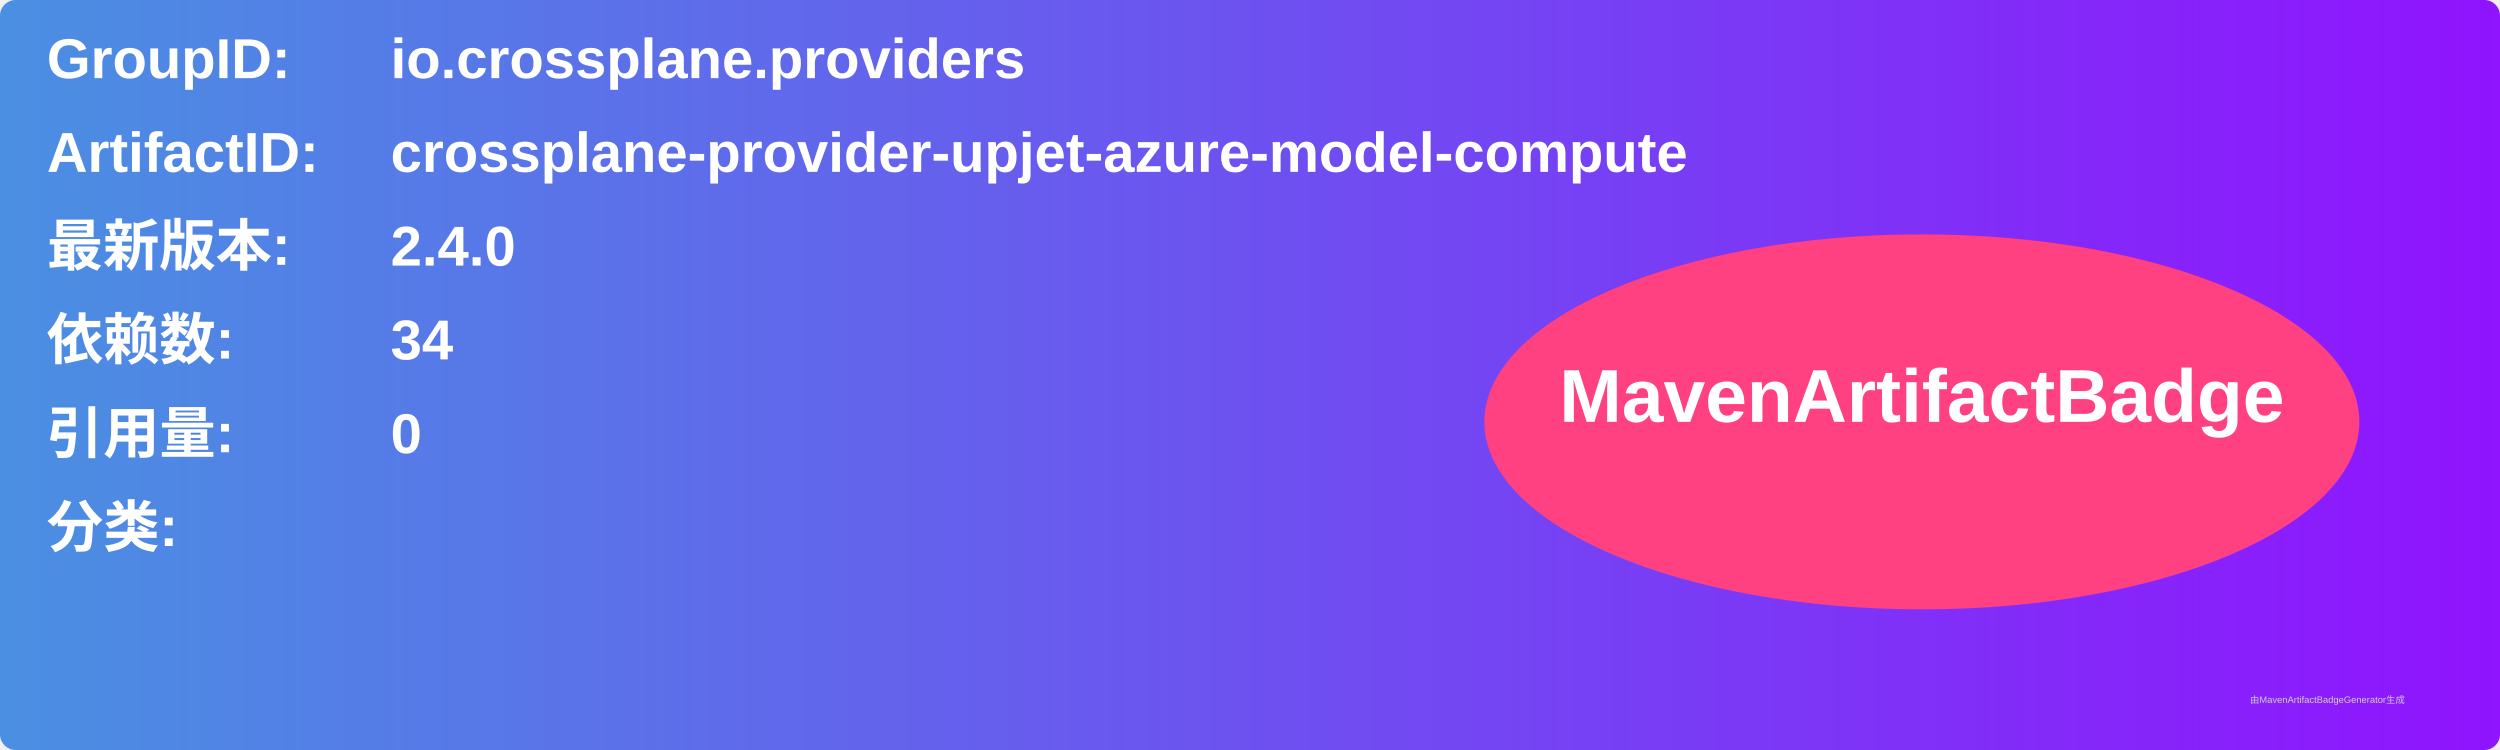
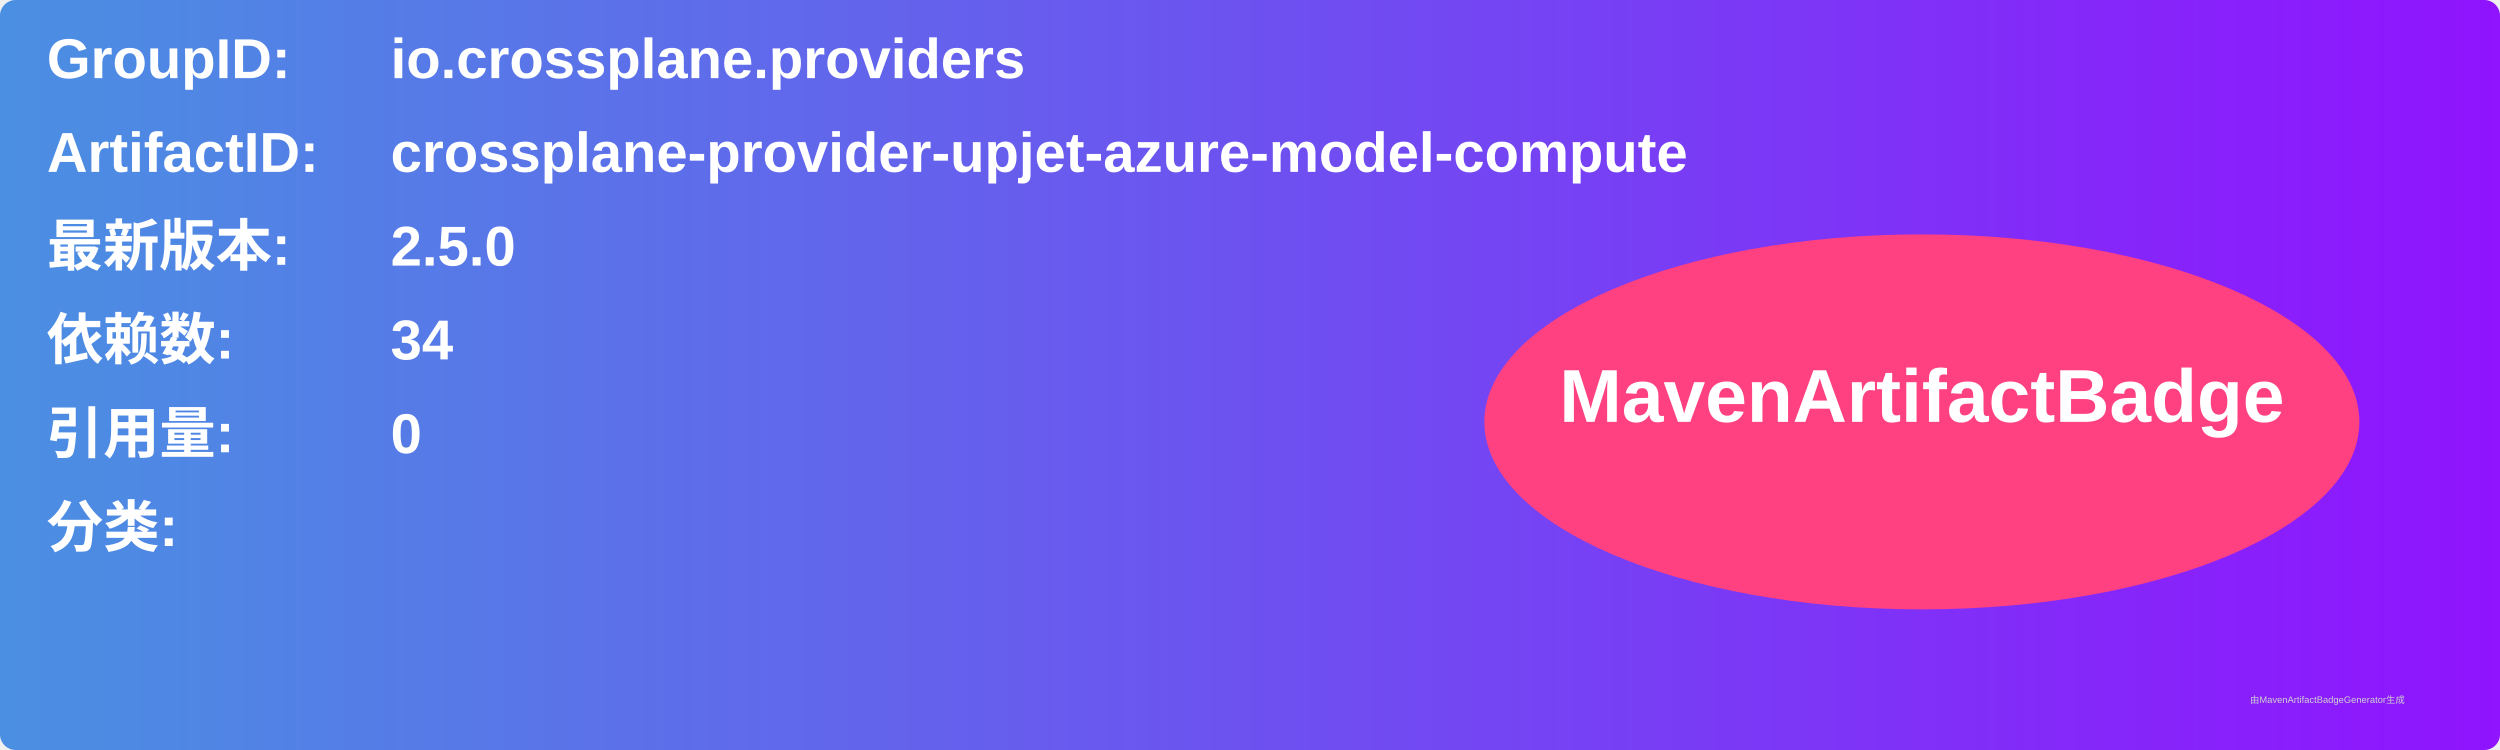
<svg xmlns="http://www.w3.org/2000/svg" width="800" height="240" viewBox="0 0 800 240">
  <linearGradient id="grad" x1="0%" y1="0%" x2="100%" y2="0%">
    <stop offset="0%" stop-color="#4a90e2" />
    <stop offset="100%" stop-color="#9013fe" />
  </linearGradient>
  <rect width="100%" height="100%" rx="5" ry="5" fill="url(#grad)" />
  <g transform="translate(15, 15)">
    <text x="0" y="10" font-family="Arial" font-size="18" fill="white" font-weight="bold" width="260">GroupID:</text>
    <text x="110" y="10" font-family="Arial" font-size="18" fill="white" font-weight="bold" width="460">io.crossplane.providers</text>
    <text x="0" y="40" font-family="Arial" font-size="18" fill="white" font-weight="bold" width="260">ArtifactID:</text>
    <text x="110" y="40" font-family="Arial" font-size="18" fill="white" font-weight="bold" width="460">crossplane-provider-upjet-azure-model-compute</text>
    <text x="0" y="70" font-family="Arial" font-size="18" fill="white" font-weight="bold">最新版本:</text>
    <text x="110" y="70" font-family="Arial" font-size="18" fill="white" font-weight="bold">
-       <tspan font-weight="bold">2.4.0</tspan>
+       <tspan font-weight="bold">2.5.0</tspan>
    </text>
    <text x="0" y="100" font-family="Arial" font-size="18" fill="white" font-weight="bold">依赖数: </text>
    <text x="110" y="100" font-family="Arial" font-size="18" fill="white">
      <tspan font-weight="bold">34</tspan>
    </text>
    <text x="0" y="130" font-family="Arial" font-size="18" fill="white" font-weight="bold">引用量: </text>
    <text x="110" y="130" font-family="Arial" font-size="18" fill="white">
      <tspan font-weight="bold">0</tspan>
    </text>
    <text x="0" y="160" font-family="Arial" font-size="18" fill="white" font-weight="bold">分类:</text>
    <text x="10" y="190" font-family="Arial" font-size="10" fill="white">
      <tspan font-weight="bold" />
    </text>
    <ellipse cx="600" cy="120" rx="140" ry="60" fill="#ff4081" />
    <text x="600" y="120" text-anchor="middle" font-family="Arial" font-size="24" fill="white" font-weight="bold">MavenArtifactBadge</text>
  </g>
  <text x="720" y="225" font-family="Arial" font-size="3" fill="#d0d0d0">由MavenArtifactBadgeGenerator生成</text>
</svg>
